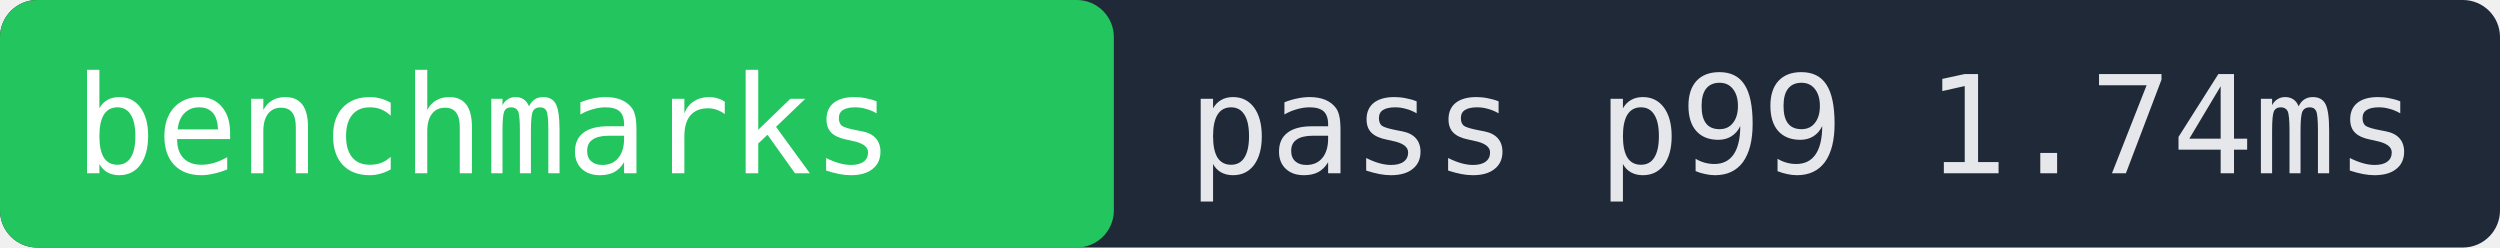
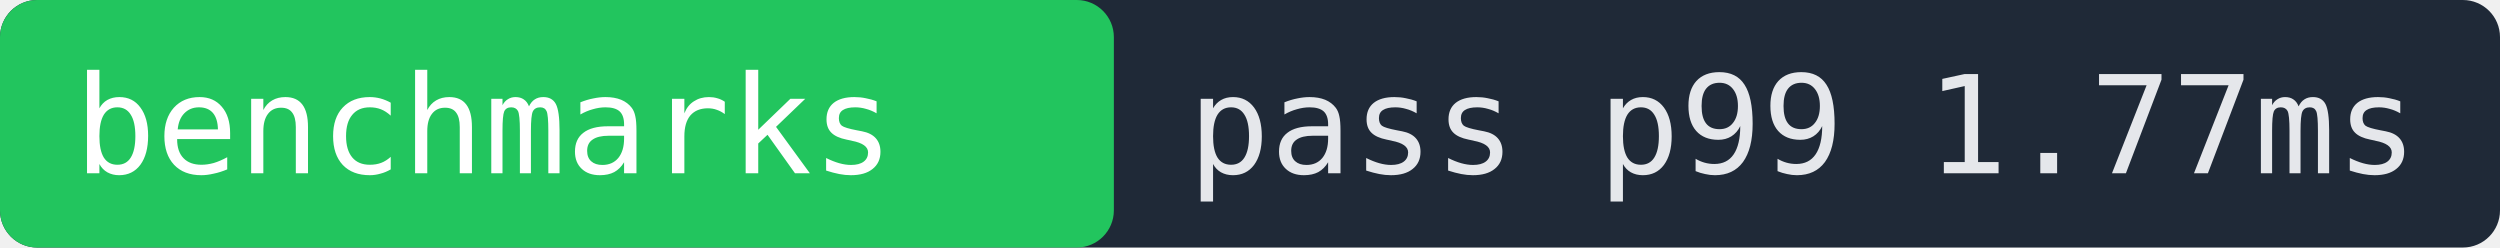
- <svg xmlns="http://www.w3.org/2000/svg" width="202" height="20" role="img" aria-label="benchmarks pass p99 1.74ms">
+ <svg xmlns="http://www.w3.org/2000/svg" width="202" height="20" role="img" aria-label="benchmarks pass p99 1.77ms">
  <rect width="202" height="20" fill="#1f2937" rx="3" />
  <rect x="0" width="90" height="20" fill="#22c55e" rx="3" />
  <text x="6" y="14" fill="#ffffff" font-family="monospace" font-size="11">benchmarks</text>
-   <text x="96" y="14" fill="#e5e7eb" font-family="monospace" font-size="11">pass p99 1.74ms</text>
+   <text x="96" y="14" fill="#e5e7eb" font-family="monospace" font-size="11">pass p99 1.77ms</text>
</svg>
